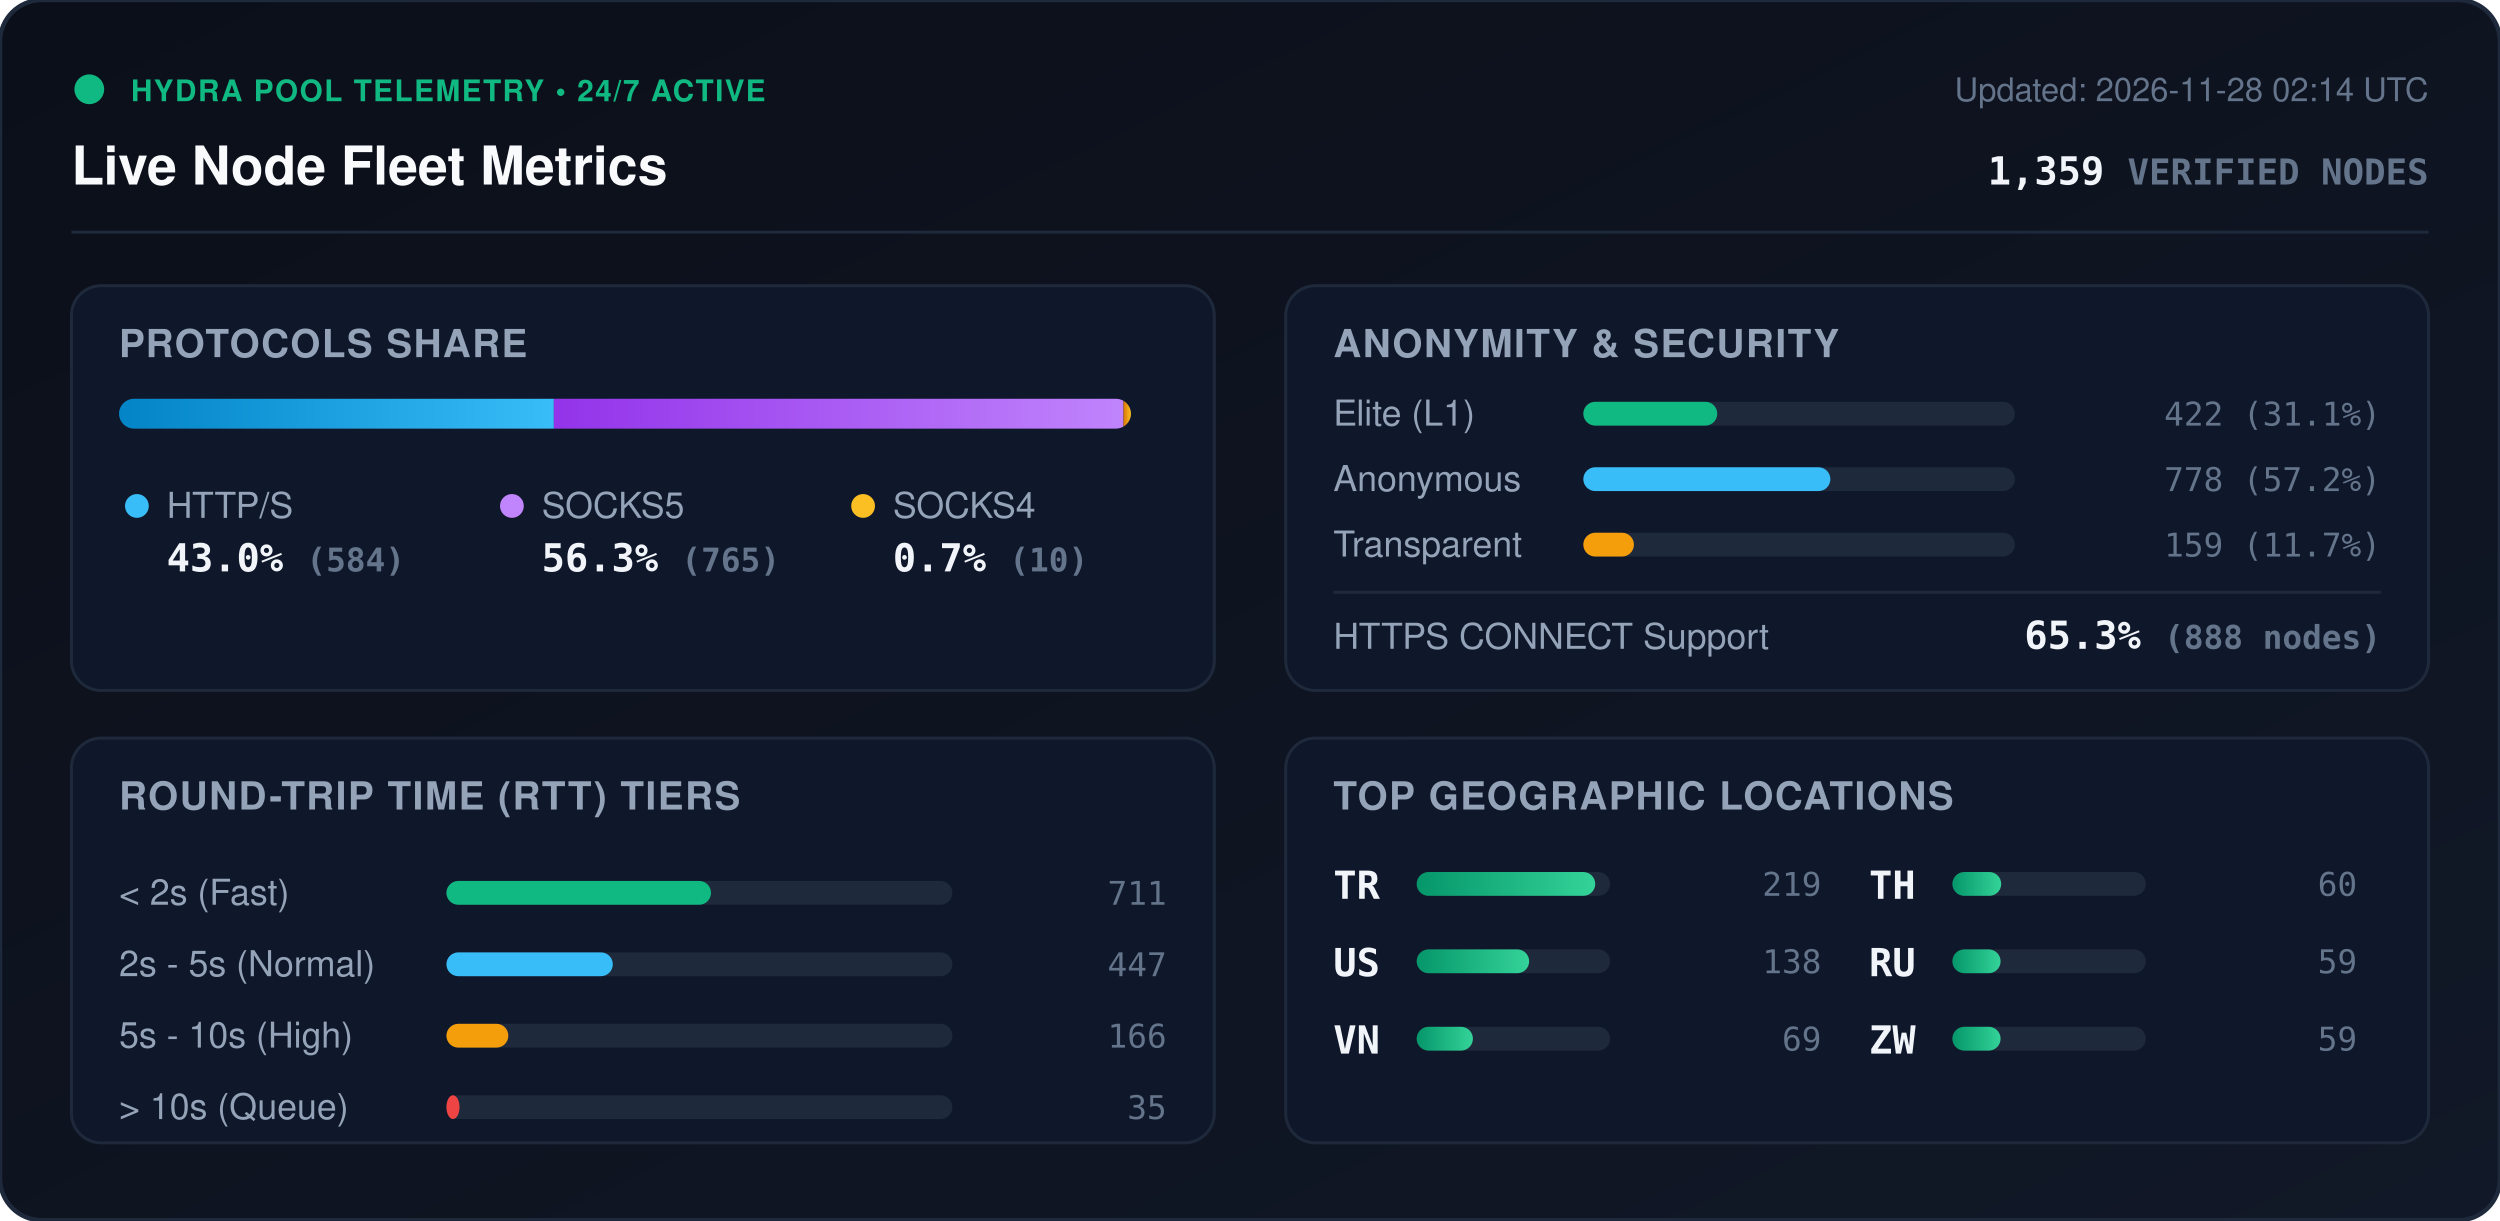
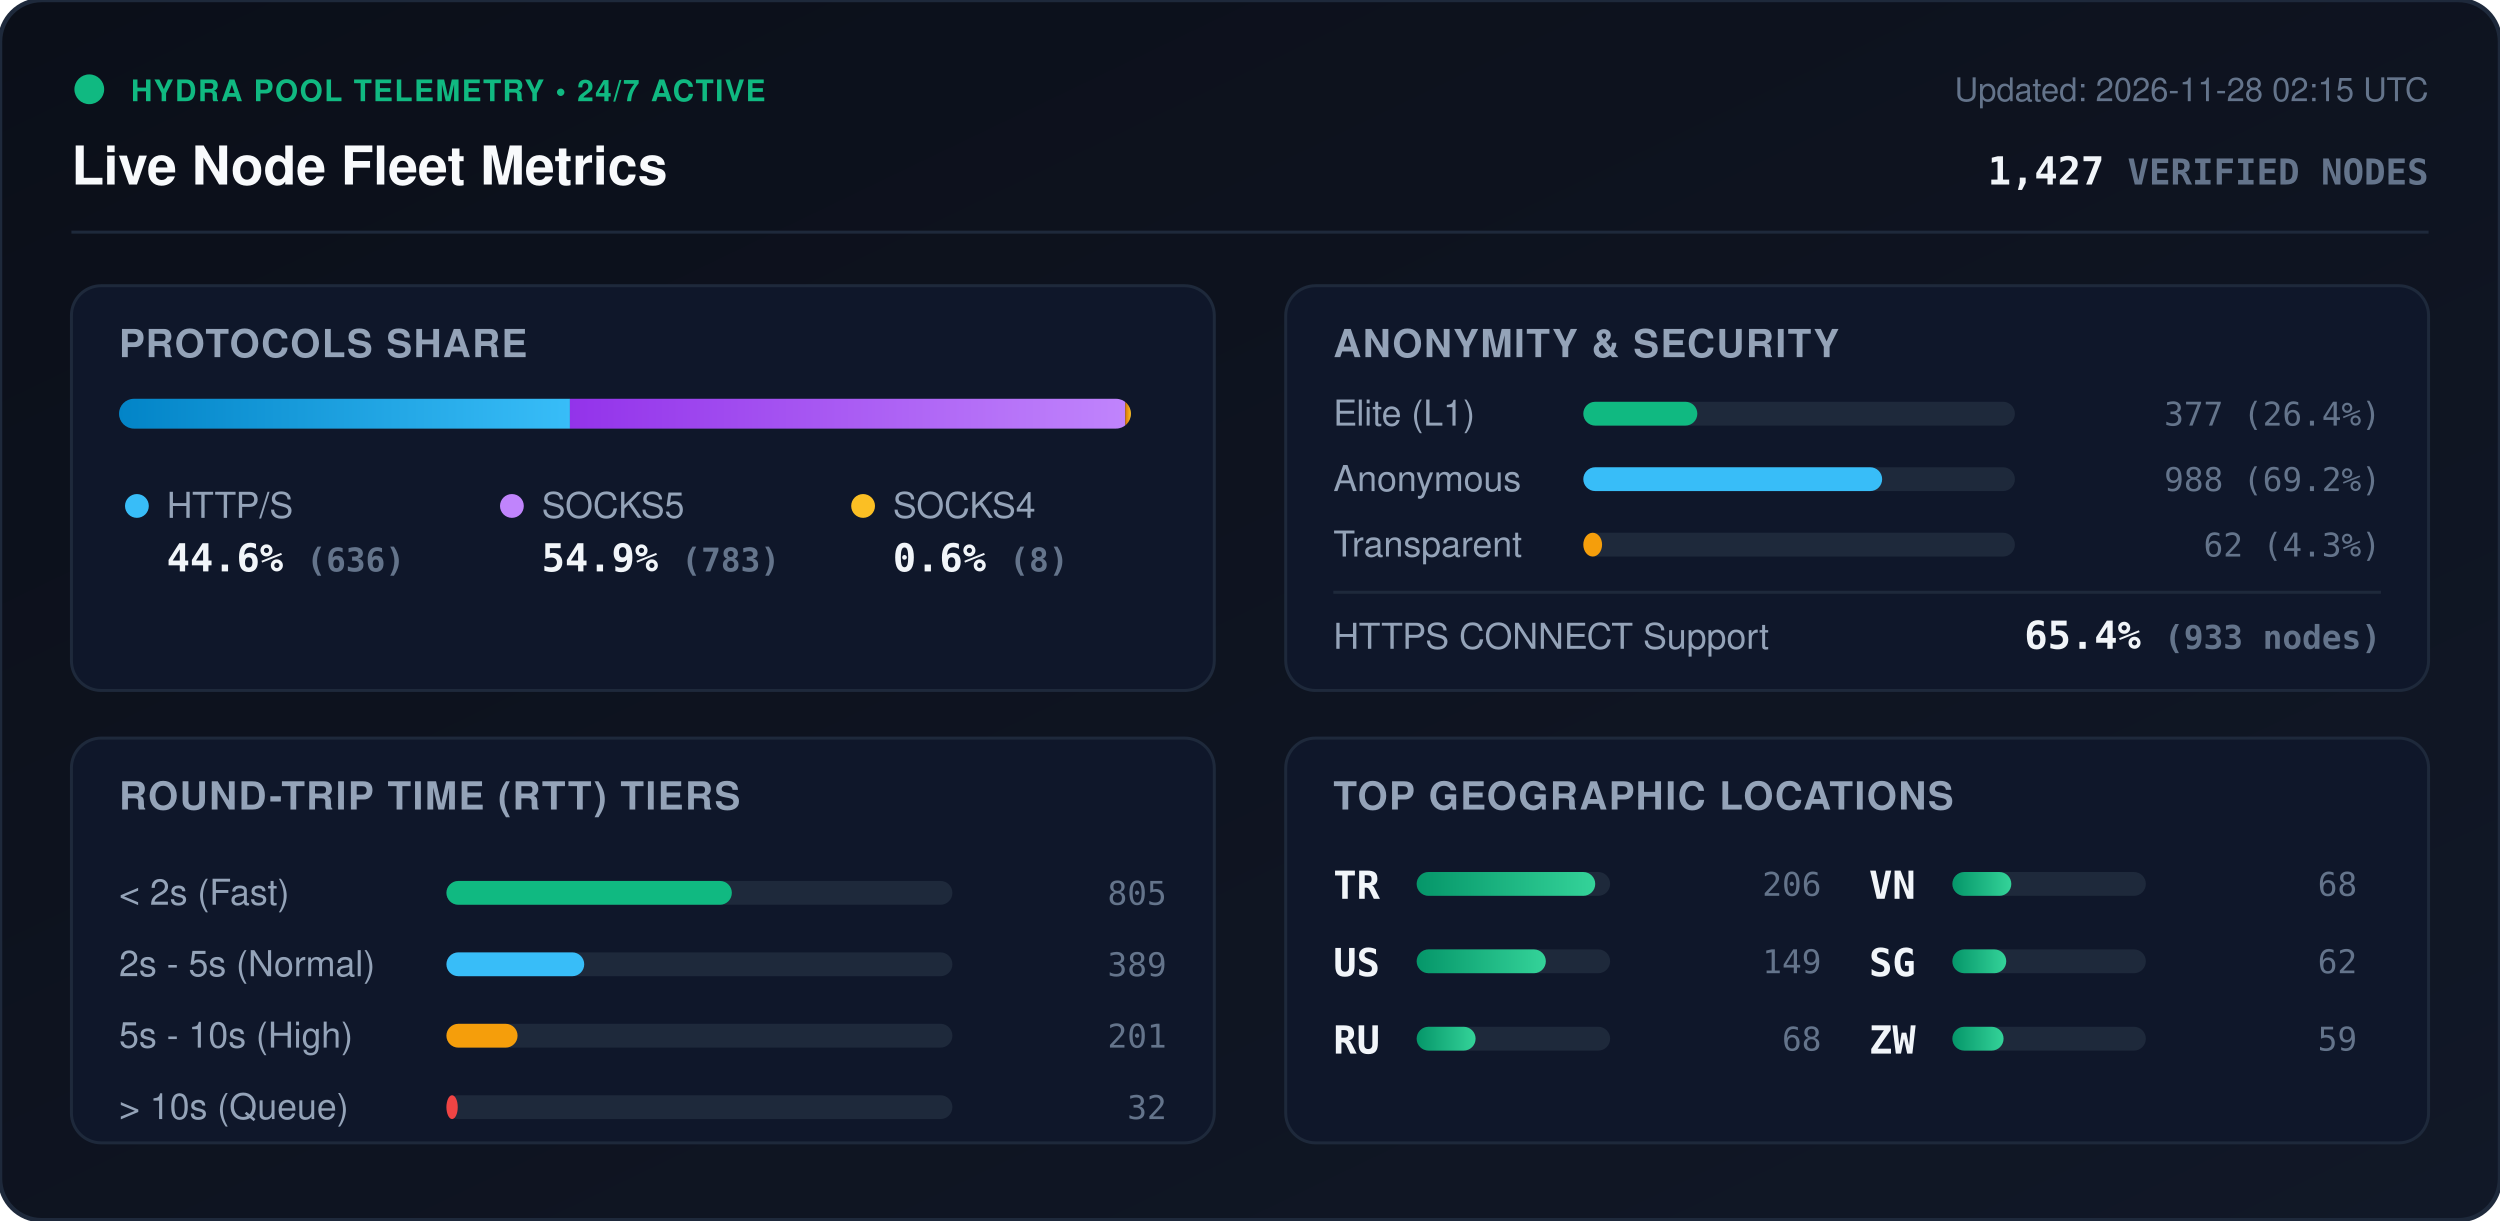
<svg xmlns="http://www.w3.org/2000/svg" viewBox="0 0 840 410" width="840" height="410" style="max-width: 100%; height: auto;">
  <defs>
    <linearGradient id="bg" x1="0%" y1="0%" x2="100%" y2="100%">
      <stop offset="0%" stop-color="#0b0f19" />
      <stop offset="100%" stop-color="#111827" />
    </linearGradient>
    <linearGradient id="bar-http" x1="0%" y1="0%" x2="100%" y2="0%">
      <stop offset="0%" stop-color="#0284c7" />
      <stop offset="100%" stop-color="#38bdf8" />
    </linearGradient>
    <linearGradient id="bar-socks5" x1="0%" y1="0%" x2="100%" y2="0%">
      <stop offset="0%" stop-color="#9333ea" />
      <stop offset="100%" stop-color="#c084fc" />
    </linearGradient>
    <linearGradient id="bar-socks4" x1="0%" y1="0%" x2="100%" y2="0%">
      <stop offset="0%" stop-color="#d97706" />
      <stop offset="100%" stop-color="#fbbf24" />
    </linearGradient>
    <linearGradient id="bar-green" x1="0%" y1="0%" x2="100%" y2="0%">
      <stop offset="0%" stop-color="#059669" />
      <stop offset="100%" stop-color="#34d399" />
    </linearGradient>
    <clipPath id="prog-track-clip">
      <rect width="340.0" height="10" rx="5" />
    </clipPath>
    <style>
      .title { font: 700 18px -apple-system, BlinkMacSystemFont, 'Segoe UI', Helvetica, Arial, sans-serif; fill: #f8fafc; }
      .sub { font: 500 11px -apple-system, BlinkMacSystemFont, 'Segoe UI', Helvetica, Arial, sans-serif; fill: #64748b; }
      .section-hdr { font: 600 13px -apple-system, BlinkMacSystemFont, 'Segoe UI', Helvetica, Arial, sans-serif; fill: #94a3b8; letter-spacing: 0.5px; }
      .metric-val { font: 700 13px -apple-system, BlinkMacSystemFont, 'Segoe UI', Helvetica, Arial, sans-serif; fill: #f1f5f9; }
      .metric-lbl { font: 500 12px -apple-system, BlinkMacSystemFont, 'Segoe UI', Helvetica, Arial, sans-serif; fill: #94a3b8; }
      .badge-txt { font: 700 10px -apple-system, BlinkMacSystemFont, 'Segoe UI', Helvetica, Arial, sans-serif; fill: #10b981; letter-spacing: 0.5px; }
      .mono { font-family: ui-monospace, SFMono-Regular, Menlo, Monaco, Consolas, monospace; }
      .pulse { animation: beacon 2s infinite ease-in-out; }
      @keyframes beacon { 0%, 100% { opacity: 1; } 50% { opacity: 0.35; } }
    </style>
  </defs>
  <rect width="840" height="410" rx="14" fill="url(#bg)" stroke="#1e293b" stroke-width="1.5" />
  <g transform="translate(24, 24)">
    <circle cx="6" cy="6" r="5" fill="#10b981" class="pulse" />
    <text x="20" y="10" class="badge-txt">HYDRA POOL TELEMETRY • 24/7 ACTIVE</text>
    <text x="0" y="38" class="title">Live Node Fleet Metrics</text>
-     <text x="792" y="10" text-anchor="end" class="sub">Updated: 2026-11-28 02:14 UTC</text>
-     <text x="792" y="38" text-anchor="end" class="metric-val mono" fill="#38bdf8">1,359 <tspan font-size="12" fill="#64748b">VERIFIED NODES</tspan>
+     <text x="792" y="10" text-anchor="end" class="sub">Updated: 2026-11-28 02:15 UTC</text>
+     <text x="792" y="38" text-anchor="end" class="metric-val mono" fill="#38bdf8">1,427 <tspan font-size="12" fill="#64748b">VERIFIED NODES</tspan>
    </text>
  </g>
  <line x1="24" y1="78" x2="816" y2="78" stroke="#1e293b" stroke-width="1" />
  <g transform="translate(24, 96)">
    <rect width="384" height="136" rx="10" fill="#0f172a" stroke="#1e293b" />
    <text x="16" y="24" class="section-hdr">PROTOCOLS SHARE</text>
    <g transform="translate(16, 38)">
      <rect width="340.0" height="10" rx="5" fill="#1e293b" />
      <g clip-path="url(#prog-track-clip)">
-         <rect x="0" width="146.1" height="10" fill="url(#bar-http)" />
-         <rect x="146.1" width="191.4" height="10" fill="url(#bar-socks5)" />
-         <rect x="337.5" width="2.5" height="10" fill="url(#bar-socks4)" />
+         <rect x="0" width="151.5" height="10" fill="url(#bar-http)" />
+         <rect x="151.5" width="186.6" height="10" fill="url(#bar-socks5)" />
+         <rect x="338.1" width="1.9" height="10" fill="url(#bar-socks4)" />
      </g>
    </g>
    <g transform="translate(16, 68)">
      <circle cx="6" cy="6" r="4" fill="#38bdf8" />
      <text x="16" y="10" class="metric-lbl">HTTP/S</text>
-       <text x="16" y="28" class="metric-val mono">43.0% <tspan font-size="11" fill="#64748b">(584)</tspan>
+       <text x="16" y="28" class="metric-val mono">44.6% <tspan font-size="11" fill="#64748b">(636)</tspan>
      </text>
      <circle cx="132" cy="6" r="4" fill="#c084fc" />
      <text x="142" y="10" class="metric-lbl">SOCKS5</text>
-       <text x="142" y="28" class="metric-val mono">56.3% <tspan font-size="11" fill="#64748b">(765)</tspan>
+       <text x="142" y="28" class="metric-val mono">54.9% <tspan font-size="11" fill="#64748b">(783)</tspan>
      </text>
      <circle cx="250" cy="6" r="4" fill="#fbbf24" />
      <text x="260" y="10" class="metric-lbl">SOCKS4</text>
-       <text x="260" y="28" class="metric-val mono">0.7% <tspan font-size="11" fill="#64748b">(10)</tspan>
+       <text x="260" y="28" class="metric-val mono">0.6% <tspan font-size="11" fill="#64748b">(8)</tspan>
      </text>
    </g>
  </g>
  <g transform="translate(432, 96)">
    <rect width="384" height="136" rx="10" fill="#0f172a" stroke="#1e293b" />
    <text x="16" y="24" class="section-hdr">ANONYMITY &amp; SECURITY</text>
    <text x="16" y="47" class="metric-lbl">Elite (L1)</text>
    <rect x="100" y="39" width="145.0" height="8" rx="4" fill="#1e293b" />
-     <rect x="100" y="39" width="45.0" height="8" rx="4" fill="#10b981" />
-     <text x="368" y="47" text-anchor="end" class="mono sub" fill="#e2e8f0">422 (31.1%)</text>
+     <rect x="100" y="39" width="38.3" height="8" rx="4" fill="#10b981" />
+     <text x="368" y="47" text-anchor="end" class="mono sub" fill="#e2e8f0">377 (26.4%)</text>
    <text x="16" y="69" class="metric-lbl">Anonymous</text>
    <rect x="100" y="61" width="145.0" height="8" rx="4" fill="#1e293b" />
-     <rect x="100" y="61" width="83.0" height="8" rx="4" fill="#38bdf8" />
-     <text x="368" y="69" text-anchor="end" class="mono sub" fill="#e2e8f0">778 (57.2%)</text>
+     <rect x="100" y="61" width="100.4" height="8" rx="4" fill="#38bdf8" />
+     <text x="368" y="69" text-anchor="end" class="mono sub" fill="#e2e8f0">988 (69.2%)</text>
    <text x="16" y="91" class="metric-lbl">Transparent</text>
    <rect x="100" y="83" width="145.0" height="8" rx="4" fill="#1e293b" />
-     <rect x="100" y="83" width="17.0" height="8" rx="4" fill="#f59e0b" />
-     <text x="368" y="91" text-anchor="end" class="mono sub" fill="#e2e8f0">159 (11.7%)</text>
+     <rect x="100" y="83" width="6.3" height="8" rx="4" fill="#f59e0b" />
+     <text x="368" y="91" text-anchor="end" class="mono sub" fill="#e2e8f0">62 (4.3%)</text>
    <line x1="16" y1="103" x2="368" y2="103" stroke="#1e293b" stroke-width="1" />
    <text x="16" y="122" class="metric-lbl">HTTPS CONNECT Support</text>
-     <text x="368" y="122" text-anchor="end" class="metric-val mono" fill="#34d399">65.3% <tspan font-size="11" fill="#64748b">(888 nodes)</tspan>
+     <text x="368" y="122" text-anchor="end" class="metric-val mono" fill="#34d399">65.4% <tspan font-size="11" fill="#64748b">(933 nodes)</tspan>
    </text>
  </g>
  <g transform="translate(24, 248)">
    <rect width="384" height="136" rx="10" fill="#0f172a" stroke="#1e293b" />
    <text x="16" y="24" class="section-hdr">ROUND-TRIP TIME (RTT) TIERS</text>
    <g transform="translate(16, 42)">
      <text x="0" y="14" class="metric-lbl">&lt; 2s (Fast)</text>
      <rect x="110" y="6" width="170" height="8" rx="4" fill="#1e293b" />
-       <rect x="110" y="6" width="88.9" height="8" rx="4" fill="#10b981" />
-       <text x="352" y="14" text-anchor="end" class="mono sub">711</text>
+       <rect x="110" y="6" width="95.9" height="8" rx="4" fill="#10b981" />
+       <text x="352" y="14" text-anchor="end" class="mono sub">805</text>
      <text x="0" y="38" class="metric-lbl">2s - 5s (Normal)</text>
      <rect x="110" y="30" width="170" height="8" rx="4" fill="#1e293b" />
-       <rect x="110" y="30" width="55.9" height="8" rx="4" fill="#38bdf8" />
-       <text x="352" y="38" text-anchor="end" class="mono sub">447</text>
+       <rect x="110" y="30" width="46.3" height="8" rx="4" fill="#38bdf8" />
+       <text x="352" y="38" text-anchor="end" class="mono sub">389</text>
      <text x="0" y="62" class="metric-lbl">5s - 10s (High)</text>
      <rect x="110" y="54" width="170" height="8" rx="4" fill="#1e293b" />
-       <rect x="110" y="54" width="20.8" height="8" rx="4" fill="#f59e0b" />
-       <text x="352" y="62" text-anchor="end" class="mono sub">166</text>
+       <rect x="110" y="54" width="23.9" height="8" rx="4" fill="#f59e0b" />
+       <text x="352" y="62" text-anchor="end" class="mono sub">201</text>
      <text x="0" y="86" class="metric-lbl">&gt; 10s (Queue)</text>
      <rect x="110" y="78" width="170" height="8" rx="4" fill="#1e293b" />
-       <rect x="110" y="78" width="4.4" height="8" rx="4" fill="#ef4444" />
-       <text x="352" y="86" text-anchor="end" class="mono sub">35</text>
+       <rect x="110" y="78" width="3.8" height="8" rx="4" fill="#ef4444" />
+       <text x="352" y="86" text-anchor="end" class="mono sub">32</text>
    </g>
  </g>
  <g transform="translate(432, 248)">
    <rect width="384" height="136" rx="10" fill="#0f172a" stroke="#1e293b" />
    <text x="16" y="24" class="section-hdr">TOP GEOGRAPHIC LOCATIONS</text>
    <g transform="translate(16, 42)">
      <g transform="translate(0, 0)">
        <text x="0" y="12" class="mono metric-val" font-size="12">TR</text>
        <rect x="28" y="3" width="65" height="8" rx="4" fill="#1e293b" />
        <rect x="28" y="3" width="60.0" height="8" rx="4" fill="url(#bar-green)" />
-         <text x="164" y="11" text-anchor="end" class="mono sub">219</text>
+         <text x="164" y="11" text-anchor="end" class="mono sub">206</text>
      </g>
      <g transform="translate(0, 26)">
        <text x="0" y="12" class="mono metric-val" font-size="12">US</text>
        <rect x="28" y="3" width="65" height="8" rx="4" fill="#1e293b" />
-         <rect x="28" y="3" width="37.8" height="8" rx="4" fill="url(#bar-green)" />
-         <text x="164" y="11" text-anchor="end" class="mono sub">138</text>
+         <rect x="28" y="3" width="43.4" height="8" rx="4" fill="url(#bar-green)" />
+         <text x="164" y="11" text-anchor="end" class="mono sub">149</text>
      </g>
      <g transform="translate(0, 52)">
+         <text x="0" y="12" class="mono metric-val" font-size="12">RU</text>
+         <rect x="28" y="3" width="65" height="8" rx="4" fill="#1e293b" />
+         <rect x="28" y="3" width="19.8" height="8" rx="4" fill="url(#bar-green)" />
+         <text x="164" y="11" text-anchor="end" class="mono sub">68</text>
+       </g>
+       <g transform="translate(180, 0)">
        <text x="0" y="12" class="mono metric-val" font-size="12">VN</text>
        <rect x="28" y="3" width="65" height="8" rx="4" fill="#1e293b" />
-         <rect x="28" y="3" width="18.9" height="8" rx="4" fill="url(#bar-green)" />
-         <text x="164" y="11" text-anchor="end" class="mono sub">69</text>
-       </g>
-       <g transform="translate(180, 0)">
-         <text x="0" y="12" class="mono metric-val" font-size="12">TH</text>
-         <rect x="28" y="3" width="65" height="8" rx="4" fill="#1e293b" />
-         <rect x="28" y="3" width="16.4" height="8" rx="4" fill="url(#bar-green)" />
-         <text x="164" y="11" text-anchor="end" class="mono sub">60</text>
+         <rect x="28" y="3" width="19.8" height="8" rx="4" fill="url(#bar-green)" />
+         <text x="164" y="11" text-anchor="end" class="mono sub">68</text>
      </g>
      <g transform="translate(180, 26)">
-         <text x="0" y="12" class="mono metric-val" font-size="12">RU</text>
+         <text x="0" y="12" class="mono metric-val" font-size="12">SG</text>
        <rect x="28" y="3" width="65" height="8" rx="4" fill="#1e293b" />
-         <rect x="28" y="3" width="16.2" height="8" rx="4" fill="url(#bar-green)" />
-         <text x="164" y="11" text-anchor="end" class="mono sub">59</text>
+         <rect x="28" y="3" width="18.1" height="8" rx="4" fill="url(#bar-green)" />
+         <text x="164" y="11" text-anchor="end" class="mono sub">62</text>
      </g>
      <g transform="translate(180, 52)">
        <text x="0" y="12" class="mono metric-val" font-size="12">ZW</text>
        <rect x="28" y="3" width="65" height="8" rx="4" fill="#1e293b" />
-         <rect x="28" y="3" width="16.2" height="8" rx="4" fill="url(#bar-green)" />
+         <rect x="28" y="3" width="17.2" height="8" rx="4" fill="url(#bar-green)" />
        <text x="164" y="11" text-anchor="end" class="mono sub">59</text>
      </g>
    </g>
  </g>
</svg>
